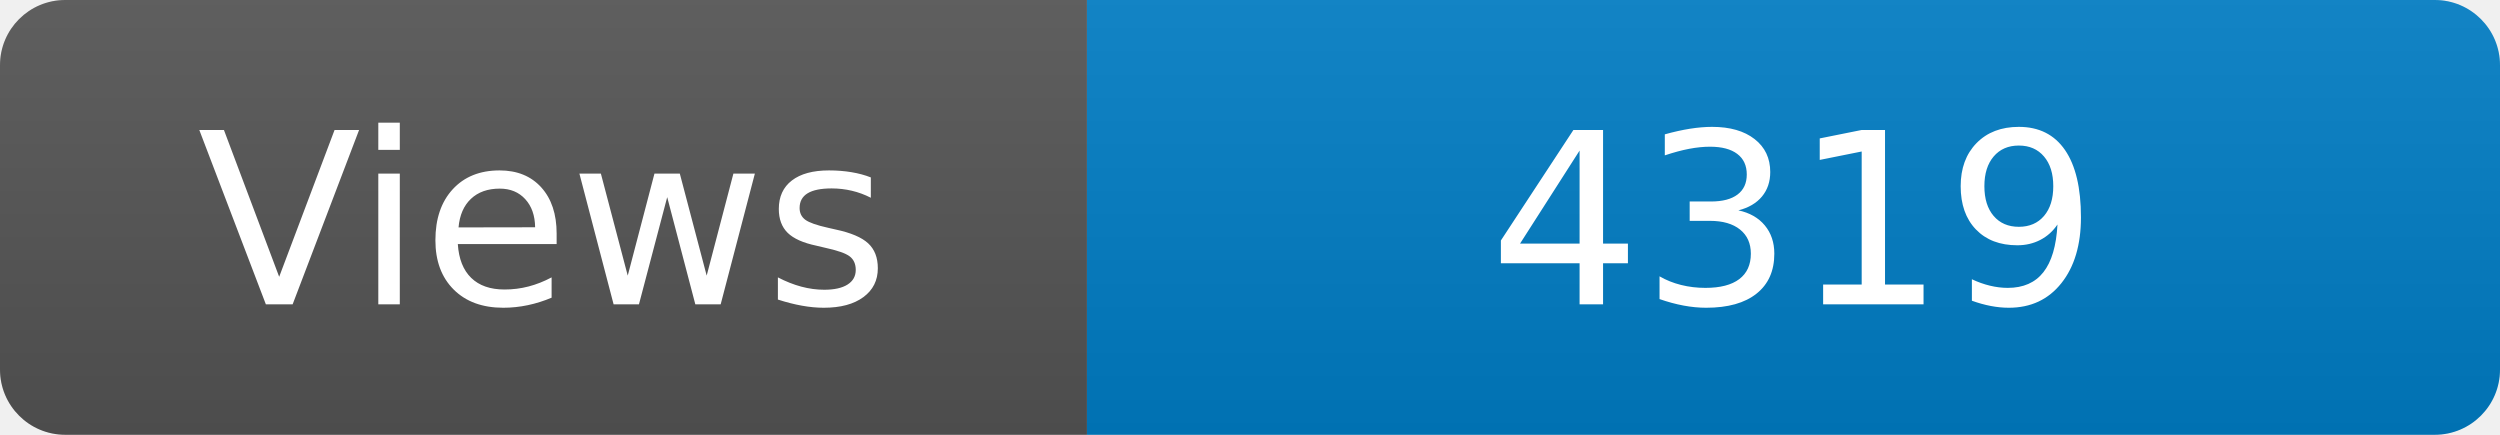
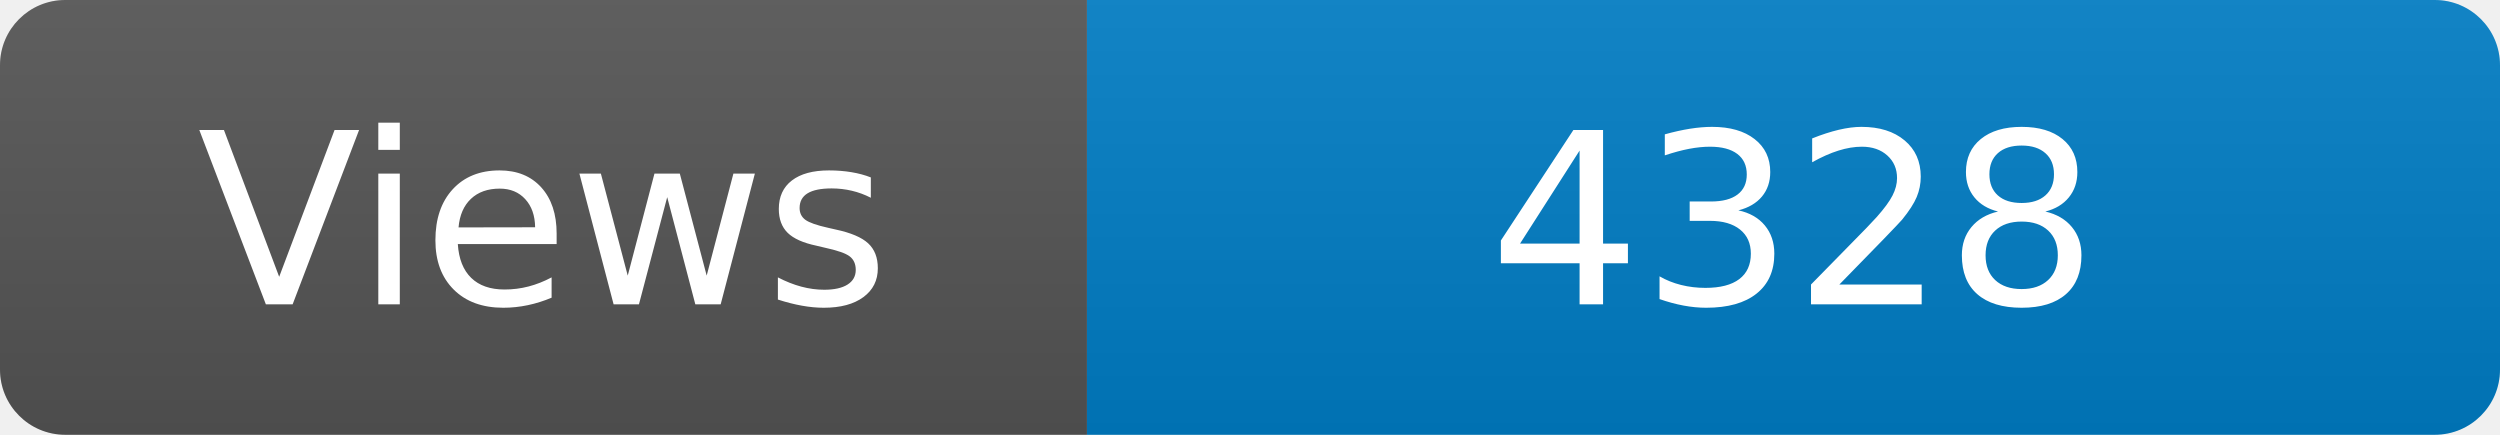
<svg xmlns="http://www.w3.org/2000/svg" width="115" height="20" role="img" aria-label="Maintained?: yes">
  <linearGradient id="s" x2="0" y2="100%">
    <stop offset="0" stop-color="#bbb" stop-opacity=".1" />
    <stop offset="1" stop-opacity=".1" />
  </linearGradient>
  <clipPath id="r">
    <rect width="115" height="20" rx="3" fill="#fff" />
  </clipPath>
  <g clip-path="url(#r)">
    <rect width="50" height="20" fill="#555" />
    <rect x="50" width="160" height="20" fill="#007ec6" />
    <rect width="115" height="20" fill="url(#s)" />
  </g>
  <g fill="#fff" text-anchor="middle" font-family="Verdana,Geneva,DejaVu Sans,sans-serif" font-size="110">
    <text x="250" y="140" transform="scale(.1)" fill="#fff">Views</text>
-     <text x="825" y="140" transform="scale(.1)" fill="#fff">4319</text>
+     <text x="825" y="140" transform="scale(.1)" fill="#fff">4328</text>
  </g>
</svg>
